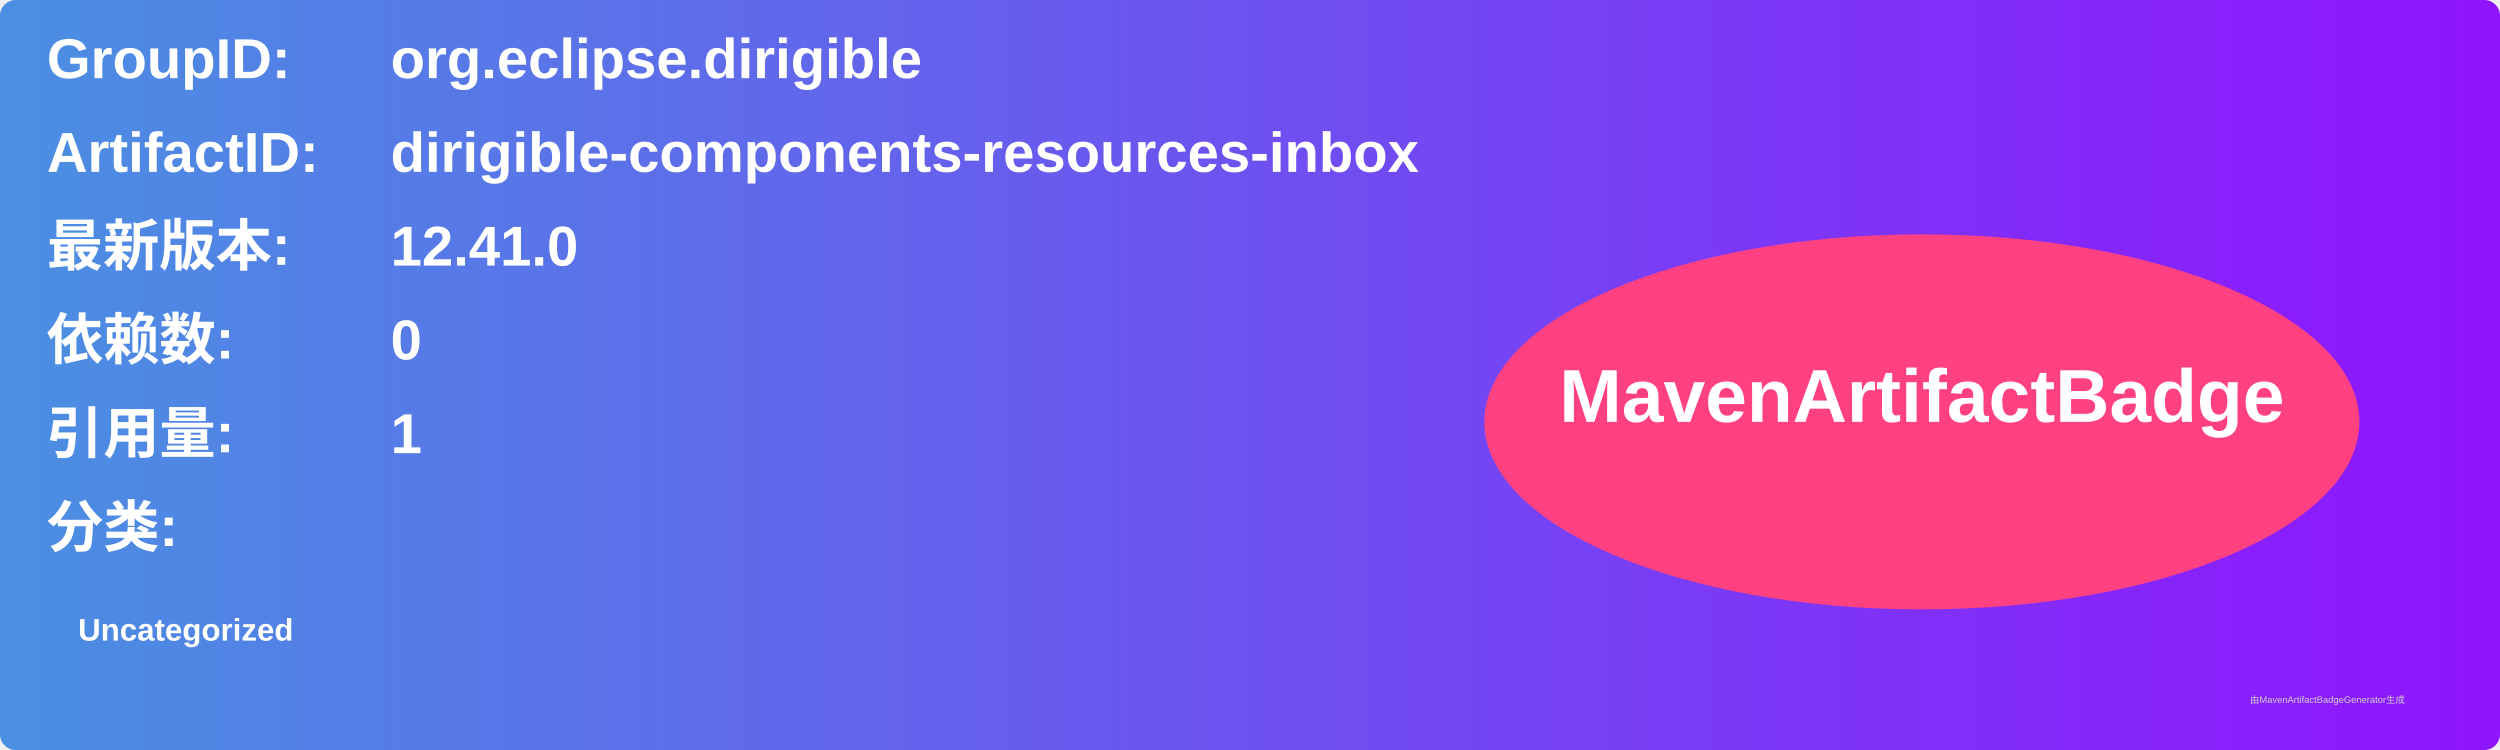
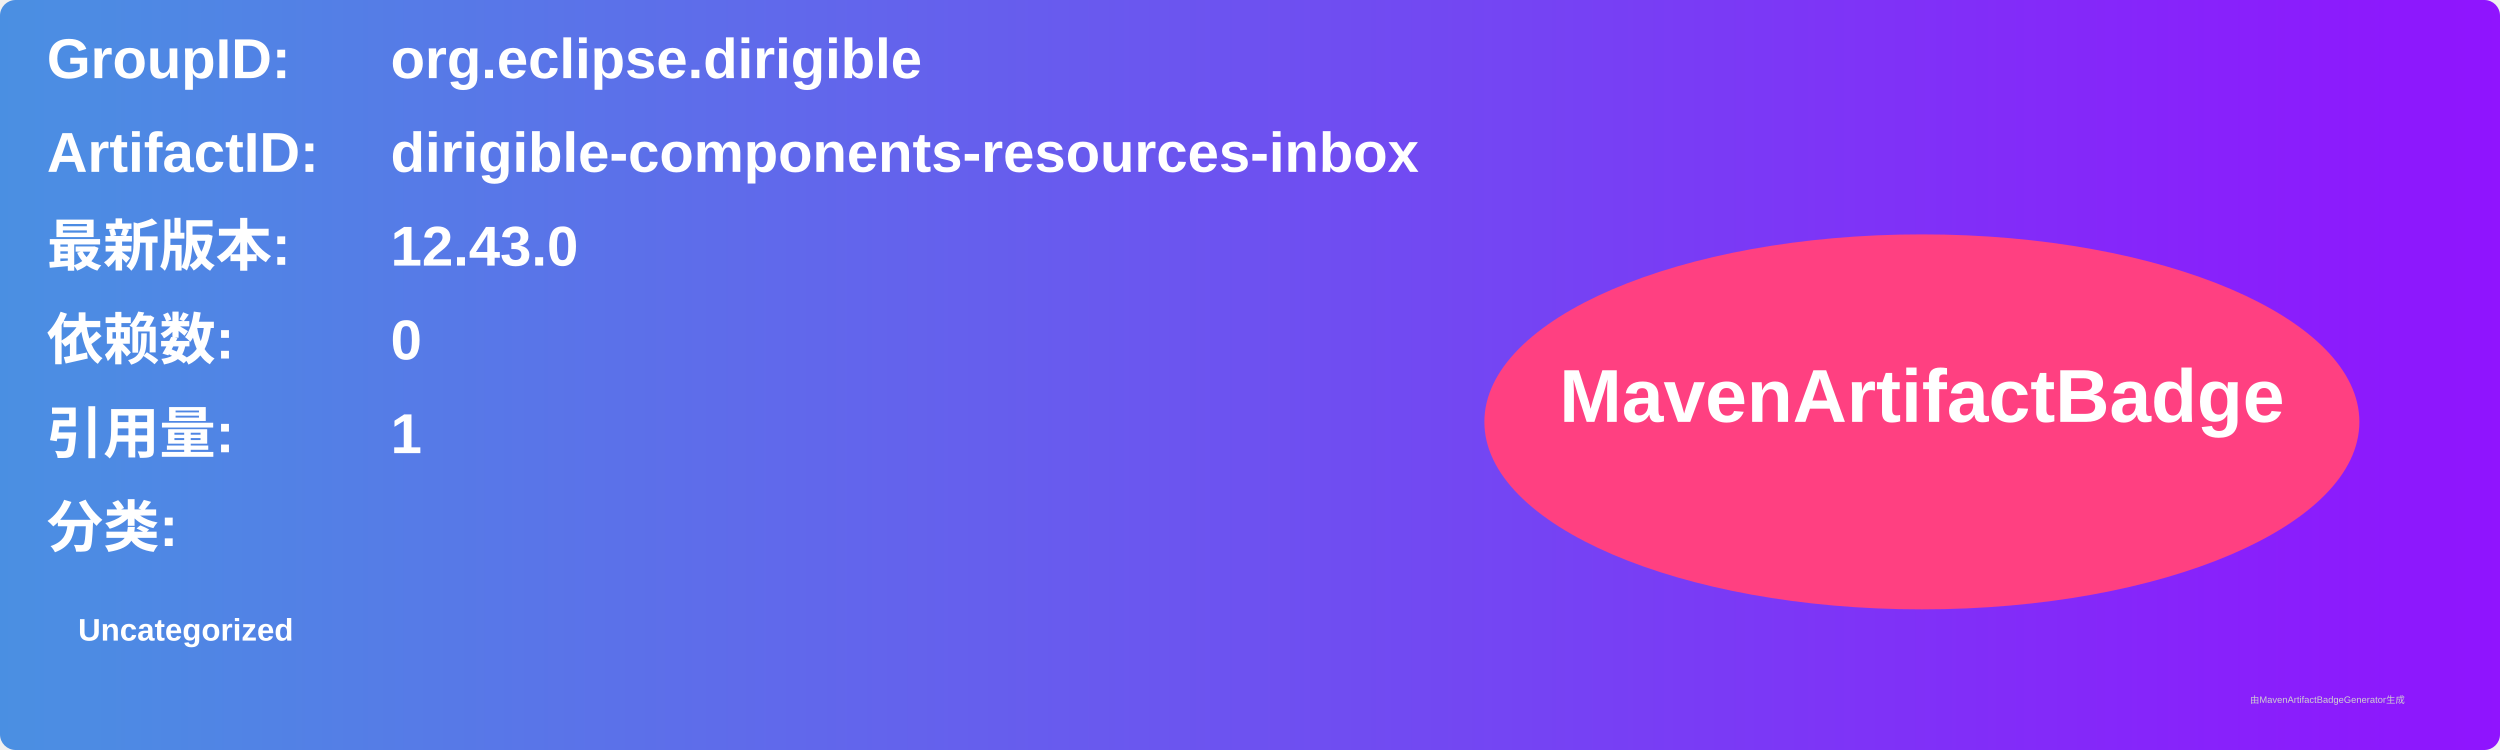
<svg xmlns="http://www.w3.org/2000/svg" width="800" height="240" viewBox="0 0 800 240">
  <linearGradient id="grad" x1="0%" y1="0%" x2="100%" y2="0%">
    <stop offset="0%" stop-color="#4a90e2" />
    <stop offset="100%" stop-color="#9013fe" />
  </linearGradient>
  <rect width="100%" height="100%" rx="5" ry="5" fill="url(#grad)" />
  <g transform="translate(15, 15)">
    <text x="0" y="10" font-family="Arial" font-size="18" fill="white" font-weight="bold" width="260">GroupID:</text>
    <text x="110" y="10" font-family="Arial" font-size="18" fill="white" font-weight="bold" width="460">org.eclipse.dirigible</text>
    <text x="0" y="40" font-family="Arial" font-size="18" fill="white" font-weight="bold" width="260">ArtifactID:</text>
    <text x="110" y="40" font-family="Arial" font-size="18" fill="white" font-weight="bold" width="460">dirigible-components-resources-inbox</text>
    <text x="0" y="70" font-family="Arial" font-size="18" fill="white" font-weight="bold">最新版本:</text>
    <text x="110" y="70" font-family="Arial" font-size="18" fill="white" font-weight="bold">
-       <tspan font-weight="bold">12.41.0</tspan>
+       <tspan font-weight="bold">12.43.0</tspan>
    </text>
    <text x="0" y="100" font-family="Arial" font-size="18" fill="white" font-weight="bold">依赖数: </text>
    <text x="110" y="100" font-family="Arial" font-size="18" fill="white">
      <tspan font-weight="bold">0</tspan>
    </text>
    <text x="0" y="130" font-family="Arial" font-size="18" fill="white" font-weight="bold">引用量: </text>
    <text x="110" y="130" font-family="Arial" font-size="18" fill="white">
      <tspan font-weight="bold">1</tspan>
    </text>
    <text x="0" y="160" font-family="Arial" font-size="18" fill="white" font-weight="bold">分类:</text>
    <text x="10" y="190" font-family="Arial" font-size="10" fill="white">
      <tspan font-weight="bold">Uncategorized</tspan>
    </text>
    <ellipse cx="600" cy="120" rx="140" ry="60" fill="#ff4081" />
    <text x="600" y="120" text-anchor="middle" font-family="Arial" font-size="24" fill="white" font-weight="bold">MavenArtifactBadge</text>
  </g>
  <text x="720" y="225" font-family="Arial" font-size="3" fill="#d0d0d0">由MavenArtifactBadgeGenerator生成</text>
</svg>
